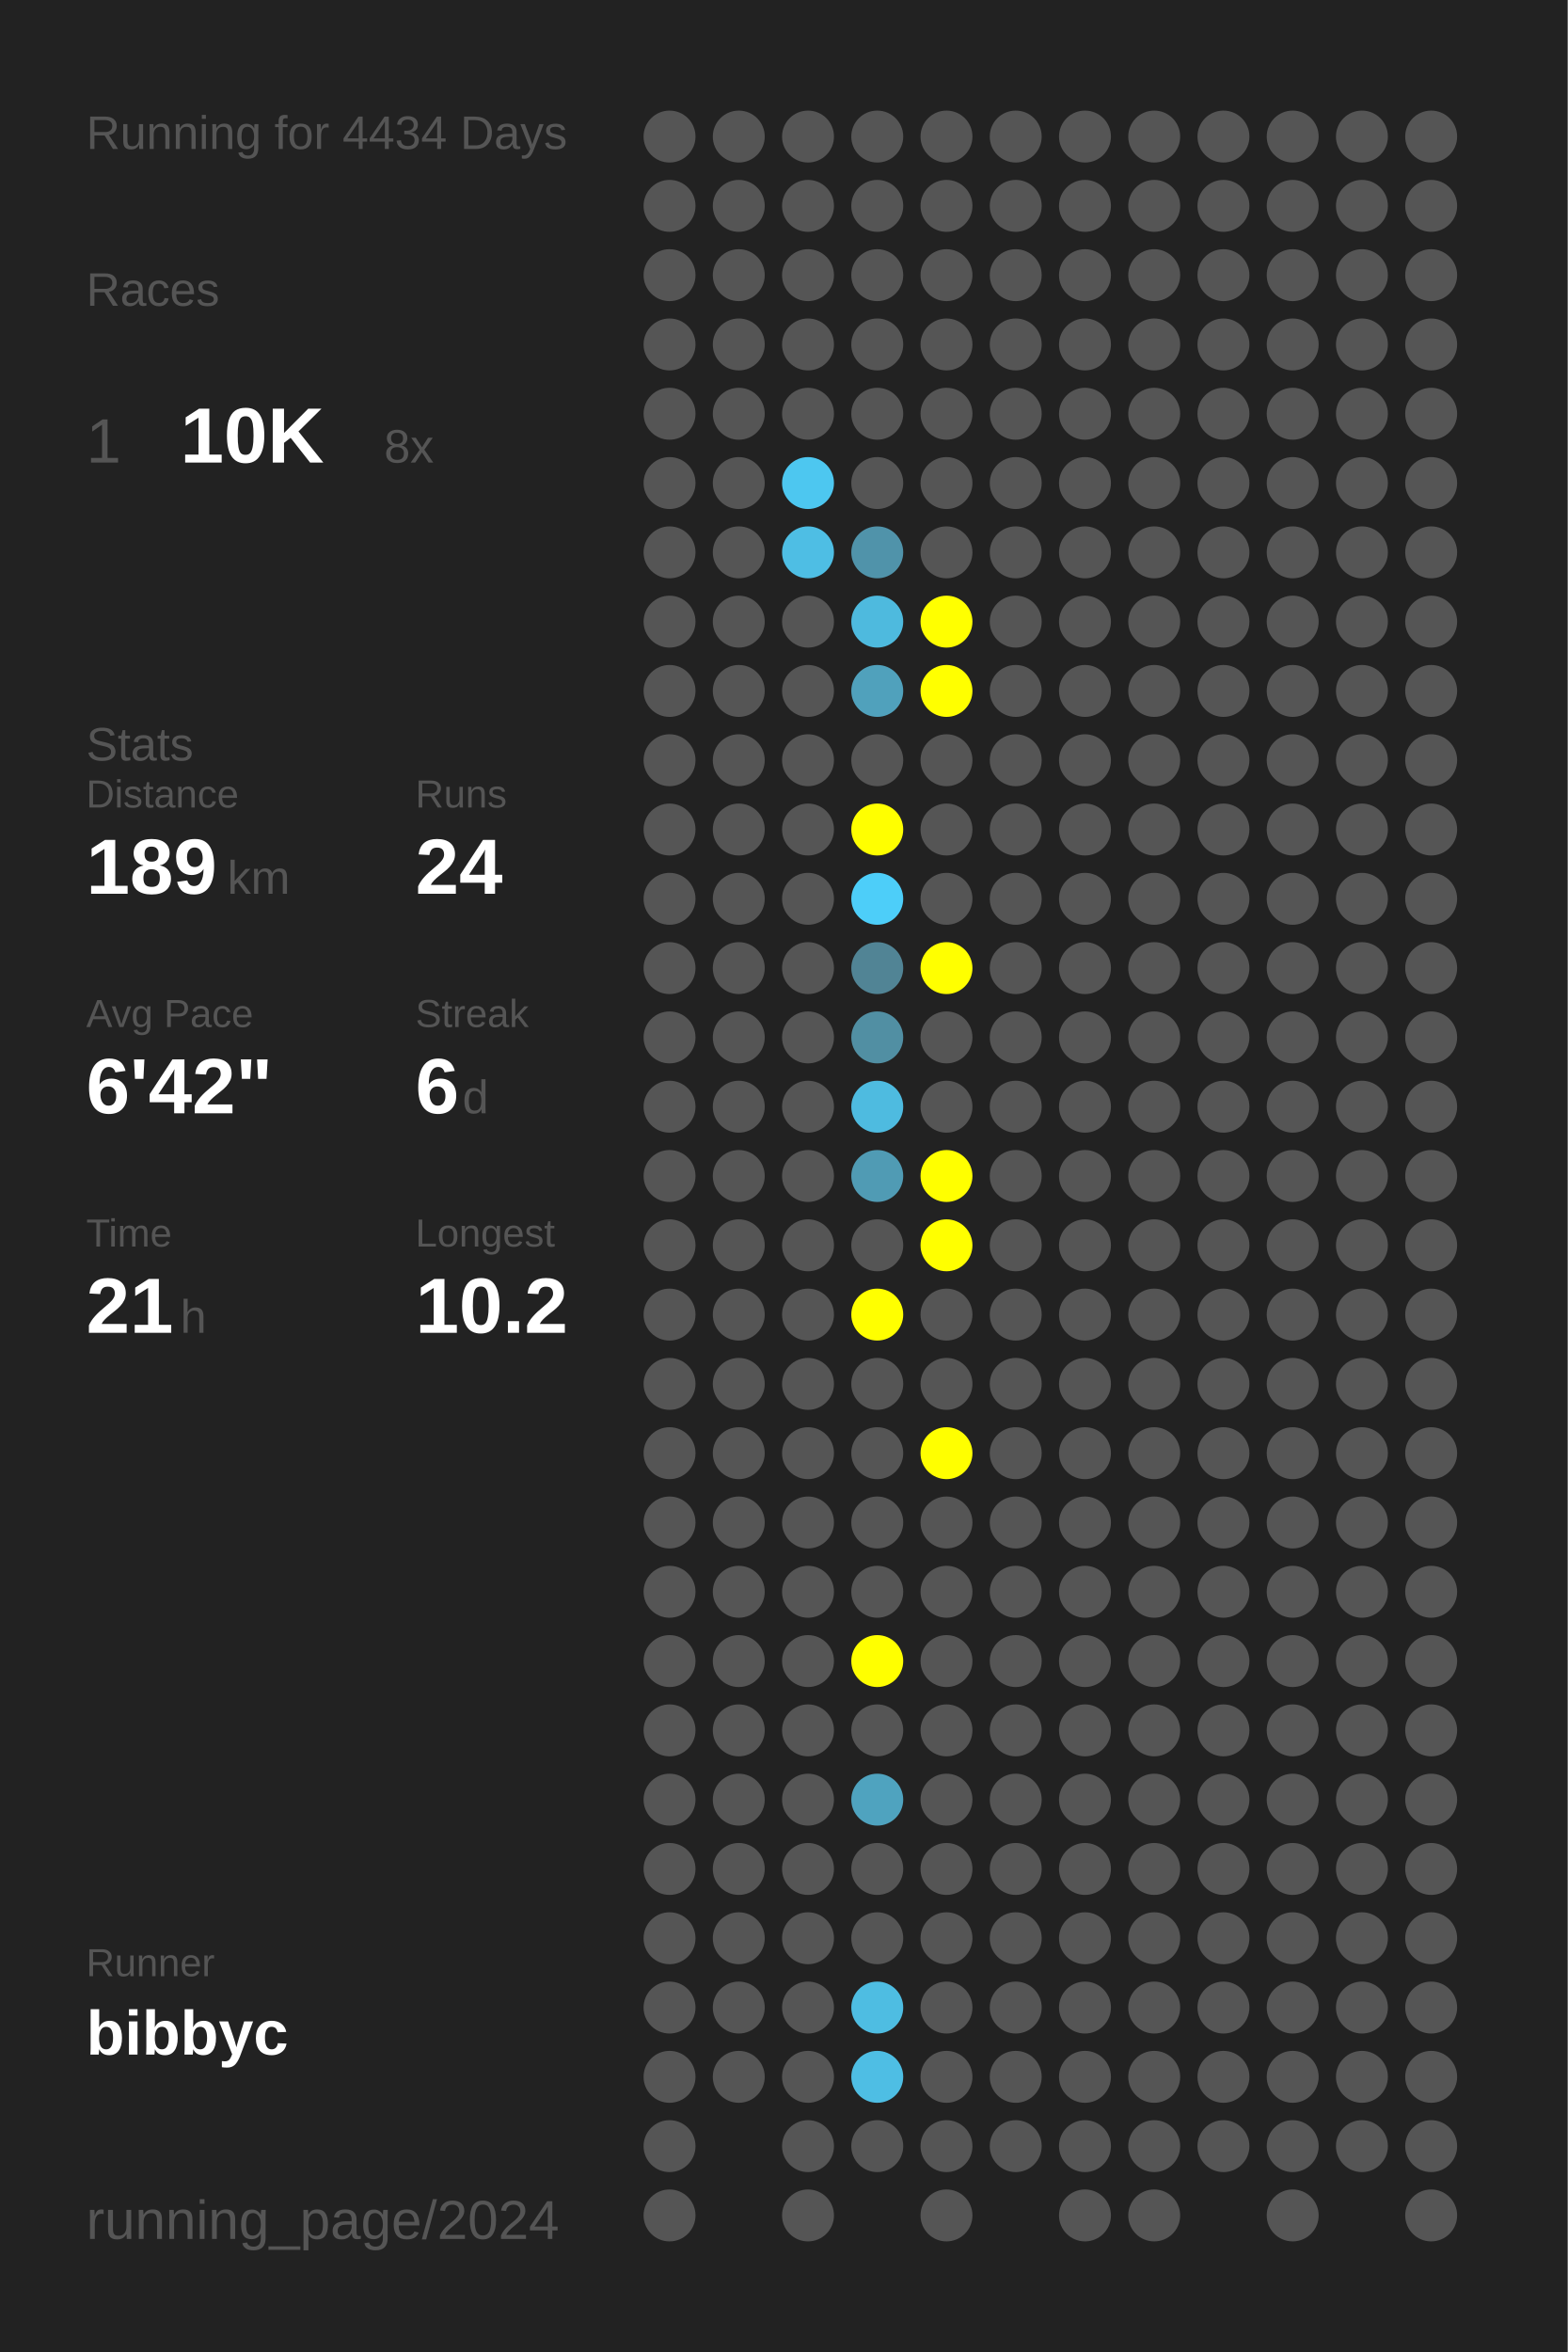
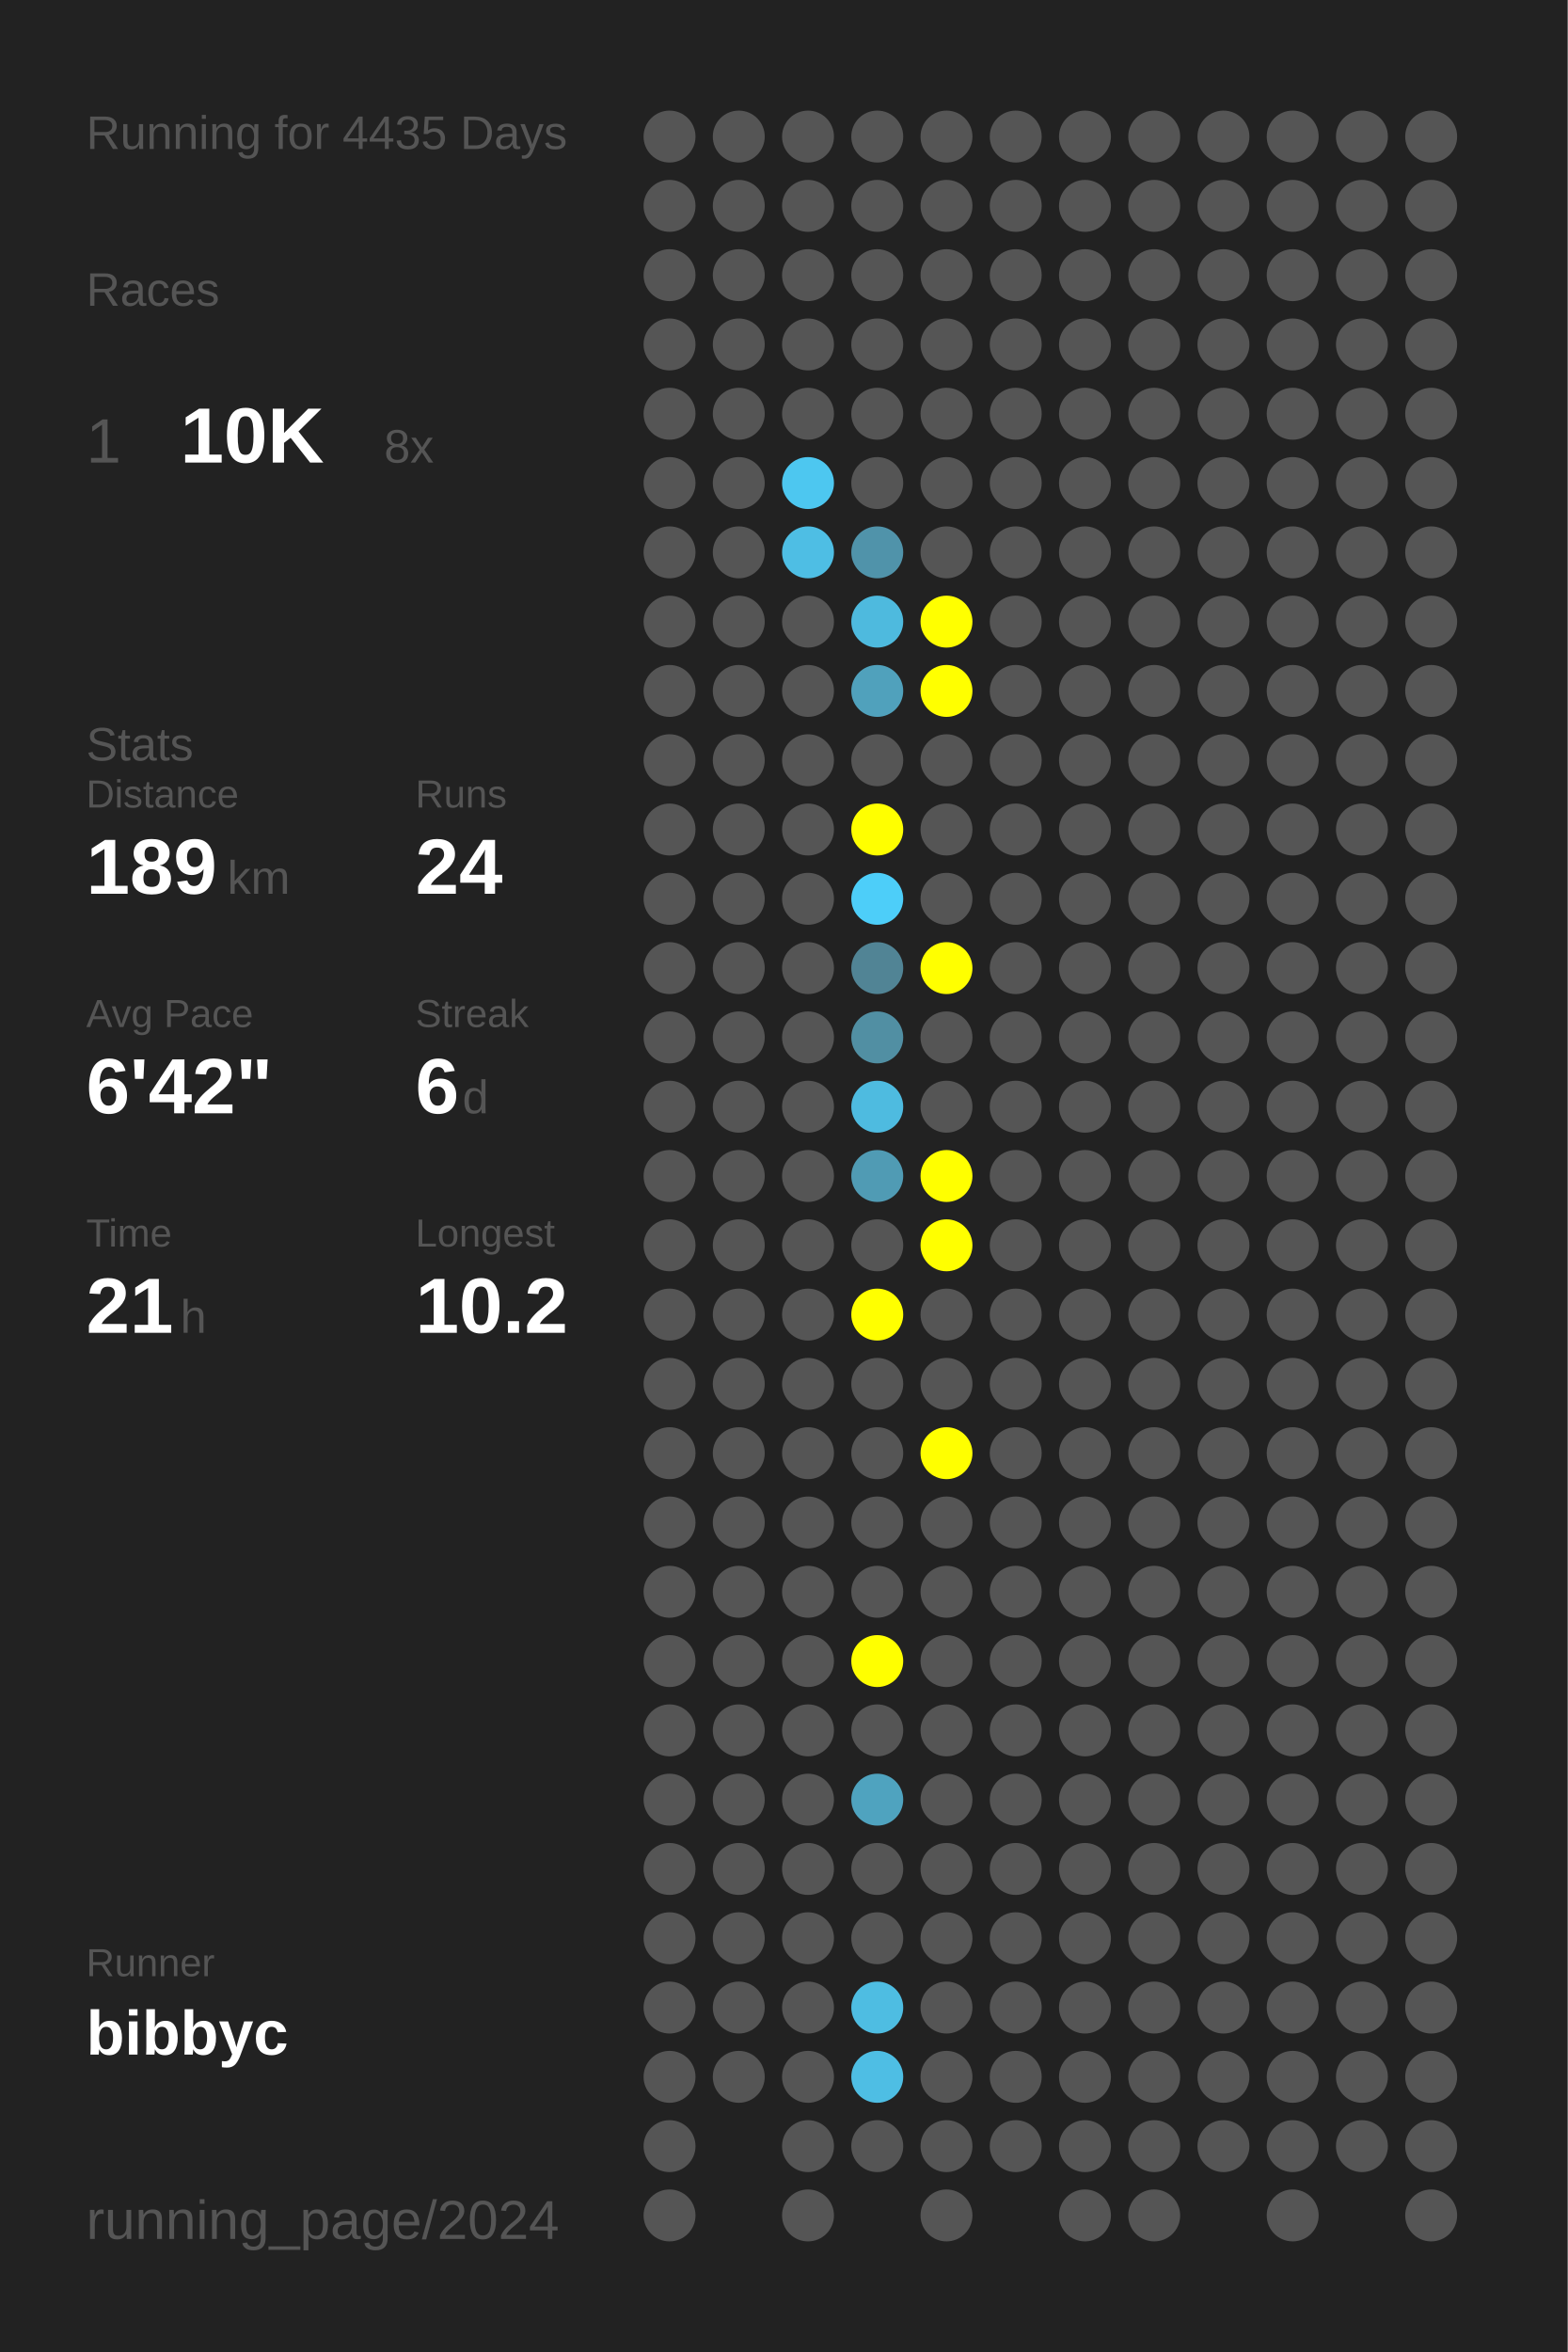
<svg xmlns="http://www.w3.org/2000/svg" baseProfile="full" height="300mm" version="1.1" viewBox="0,0,200,300" width="200mm">
  <defs />
  <rect fill="#222222" height="300" width="200" x="0" y="0" />
-   <text fill="#555555" style="font-size:6px; font-family:Arial;" x="11" y="19">Running for 4434 Days</text>
+   <text fill="#555555" style="font-size:6px; font-family:Arial;" x="11" y="19">Running for 4435 Days</text>
  <text fill="#555555" style="font-size:6px; font-family:Arial;" x="11" y="39">Races</text>
  <text fill="#555555" style="font-size:8px; font-family:Arial;" x="11" y="59">1</text>
  <text fill="#FFFFFF" style="font-size:10px; font-family:Arial; font-weight:bold;" x="23" y="59">10K</text>
  <text fill="#555555" style="font-size:6px; font-family:Arial;" x="49" y="59">8x</text>
  <text fill="#555555" style="font-size:6px; font-family:Arial;" x="11" y="97">Stats</text>
  <text fill="#555555" style="font-size:5px; font-family:Arial;" x="11" y="103">Distance</text>
  <text fill="#FFFFFF" style="font-size:10px; font-family:Arial; font-weight:bold;" x="11" y="114">189</text>
  <text fill="#555555" style="font-size:6px; font-family:Arial;" x="29" y="114">km</text>
  <text fill="#555555" style="font-size:5px; font-family:Arial;" x="53" y="103">Runs</text>
  <text fill="#FFFFFF" style="font-size:10px; font-family:Arial; font-weight:bold;" x="53" y="114">24</text>
  <text fill="#555555" style="font-size:5px; font-family:Arial;" x="11" y="131">Avg Pace</text>
  <text fill="#FFFFFF" style="font-size:10px; font-family:Arial; font-weight:bold;" x="11" y="142">6'42"</text>
  <text fill="#555555" style="font-size:5px; font-family:Arial;" x="53" y="131">Streak</text>
  <text fill="#FFFFFF" style="font-size:10px; font-family:Arial; font-weight:bold;" x="53" y="142">6</text>
  <text fill="#555555" style="font-size:6px; font-family:Arial;" x="59" y="142">d</text>
  <text fill="#555555" style="font-size:5px; font-family:Arial;" x="11" y="159">Time</text>
  <text fill="#FFFFFF" style="font-size:10px; font-family:Arial; font-weight:bold;" x="11" y="170">21</text>
  <text fill="#555555" style="font-size:6px; font-family:Arial;" x="23" y="170">h</text>
  <text fill="#555555" style="font-size:5px; font-family:Arial;" x="53" y="159">Longest</text>
  <text fill="#FFFFFF" style="font-size:10px; font-family:Arial; font-weight:bold;" x="53" y="170">10.2</text>
  <text fill="#555555" style="font-size:5px; font-family:Arial;" x="11" y="252.065">Runner</text>
  <text fill="#FFFFFF" style="font-size:8px; font-family:Arial; font-weight:bold;" x="11" y="262.065">bibbyc</text>
  <text fill="#555555" style="font-size:7px; font-family:Arial;" x="11" y="285.581">running_page/2024</text>
  <circle cx="85.417" cy="17.419" fill="#555555" r="3.312" />
  <circle cx="85.417" cy="26.258" fill="#555555" r="3.312" />
  <circle cx="85.417" cy="35.097" fill="#555555" r="3.312" />
  <circle cx="85.417" cy="43.935" fill="#555555" r="3.312" />
  <circle cx="85.417" cy="52.774" fill="#555555" r="3.312" />
  <circle cx="85.417" cy="61.613" fill="#555555" r="3.312" />
  <circle cx="85.417" cy="70.452" fill="#555555" r="3.312" />
  <circle cx="85.417" cy="79.29" fill="#555555" r="3.312" />
  <circle cx="85.417" cy="88.129" fill="#555555" r="3.312" />
  <circle cx="85.417" cy="96.968" fill="#555555" r="3.312" />
  <circle cx="85.417" cy="105.806" fill="#555555" r="3.312" />
  <circle cx="85.417" cy="114.645" fill="#555555" r="3.312" />
  <circle cx="85.417" cy="123.484" fill="#555555" r="3.312" />
  <circle cx="85.417" cy="132.323" fill="#555555" r="3.312" />
  <circle cx="85.417" cy="141.161" fill="#555555" r="3.312" />
  <circle cx="85.417" cy="150" fill="#555555" r="3.312" />
  <circle cx="85.417" cy="158.839" fill="#555555" r="3.312" />
  <circle cx="85.417" cy="167.677" fill="#555555" r="3.312" />
  <circle cx="85.417" cy="176.516" fill="#555555" r="3.312" />
  <circle cx="85.417" cy="185.355" fill="#555555" r="3.312" />
  <circle cx="85.417" cy="194.194" fill="#555555" r="3.312" />
  <circle cx="85.417" cy="203.032" fill="#555555" r="3.312" />
  <circle cx="85.417" cy="211.871" fill="#555555" r="3.312" />
  <circle cx="85.417" cy="220.71" fill="#555555" r="3.312" />
  <circle cx="85.417" cy="229.548" fill="#555555" r="3.312" />
  <circle cx="85.417" cy="238.387" fill="#555555" r="3.312" />
  <circle cx="85.417" cy="247.226" fill="#555555" r="3.312" />
  <circle cx="85.417" cy="256.065" fill="#555555" r="3.312" />
  <circle cx="85.417" cy="264.903" fill="#555555" r="3.312" />
  <circle cx="85.417" cy="273.742" fill="#555555" r="3.312" />
  <circle cx="85.417" cy="282.581" fill="#555555" r="3.312" />
  <circle cx="94.25" cy="17.419" fill="#555555" r="3.312" />
  <circle cx="94.25" cy="26.258" fill="#555555" r="3.312" />
  <circle cx="94.25" cy="35.097" fill="#555555" r="3.312" />
  <circle cx="94.25" cy="43.935" fill="#555555" r="3.312" />
  <circle cx="94.25" cy="52.774" fill="#555555" r="3.312" />
  <circle cx="94.25" cy="61.613" fill="#555555" r="3.312" />
  <circle cx="94.25" cy="70.452" fill="#555555" r="3.312" />
  <circle cx="94.25" cy="79.29" fill="#555555" r="3.312" />
  <circle cx="94.25" cy="88.129" fill="#555555" r="3.312" />
  <circle cx="94.25" cy="96.968" fill="#555555" r="3.312" />
  <circle cx="94.25" cy="105.806" fill="#555555" r="3.312" />
  <circle cx="94.25" cy="114.645" fill="#555555" r="3.312" />
  <circle cx="94.25" cy="123.484" fill="#555555" r="3.312" />
  <circle cx="94.25" cy="132.323" fill="#555555" r="3.312" />
  <circle cx="94.25" cy="141.161" fill="#555555" r="3.312" />
  <circle cx="94.25" cy="150" fill="#555555" r="3.312" />
  <circle cx="94.25" cy="158.839" fill="#555555" r="3.312" />
  <circle cx="94.25" cy="167.677" fill="#555555" r="3.312" />
  <circle cx="94.25" cy="176.516" fill="#555555" r="3.312" />
  <circle cx="94.25" cy="185.355" fill="#555555" r="3.312" />
  <circle cx="94.25" cy="194.194" fill="#555555" r="3.312" />
  <circle cx="94.25" cy="203.032" fill="#555555" r="3.312" />
  <circle cx="94.25" cy="211.871" fill="#555555" r="3.312" />
  <circle cx="94.25" cy="220.71" fill="#555555" r="3.312" />
  <circle cx="94.25" cy="229.548" fill="#555555" r="3.312" />
  <circle cx="94.25" cy="238.387" fill="#555555" r="3.312" />
  <circle cx="94.25" cy="247.226" fill="#555555" r="3.312" />
  <circle cx="94.25" cy="256.065" fill="#555555" r="3.312" />
  <circle cx="94.25" cy="264.903" fill="#555555" r="3.312" />
  <circle cx="103.083" cy="17.419" fill="#555555" r="3.312" />
  <circle cx="103.083" cy="26.258" fill="#555555" r="3.312" />
  <circle cx="103.083" cy="35.097" fill="#555555" r="3.312" />
  <circle cx="103.083" cy="43.935" fill="#555555" r="3.312" />
  <circle cx="103.083" cy="52.774" fill="#555555" r="3.312" />
  <circle cx="103.083" cy="61.613" fill="#4dc7f0" r="3.312" />
  <circle cx="103.083" cy="70.452" fill="#4ebee4" r="3.312" />
  <circle cx="103.083" cy="79.29" fill="#555555" r="3.312" />
  <circle cx="103.083" cy="88.129" fill="#555555" r="3.312" />
  <circle cx="103.083" cy="96.968" fill="#555555" r="3.312" />
  <circle cx="103.083" cy="105.806" fill="#555555" r="3.312" />
  <circle cx="103.083" cy="114.645" fill="#555555" r="3.312" />
  <circle cx="103.083" cy="123.484" fill="#555555" r="3.312" />
  <circle cx="103.083" cy="132.323" fill="#555555" r="3.312" />
  <circle cx="103.083" cy="141.161" fill="#555555" r="3.312" />
  <circle cx="103.083" cy="150" fill="#555555" r="3.312" />
  <circle cx="103.083" cy="158.839" fill="#555555" r="3.312" />
  <circle cx="103.083" cy="167.677" fill="#555555" r="3.312" />
  <circle cx="103.083" cy="176.516" fill="#555555" r="3.312" />
  <circle cx="103.083" cy="185.355" fill="#555555" r="3.312" />
  <circle cx="103.083" cy="194.194" fill="#555555" r="3.312" />
  <circle cx="103.083" cy="203.032" fill="#555555" r="3.312" />
  <circle cx="103.083" cy="211.871" fill="#555555" r="3.312" />
  <circle cx="103.083" cy="220.71" fill="#555555" r="3.312" />
  <circle cx="103.083" cy="229.548" fill="#555555" r="3.312" />
  <circle cx="103.083" cy="238.387" fill="#555555" r="3.312" />
  <circle cx="103.083" cy="247.226" fill="#555555" r="3.312" />
  <circle cx="103.083" cy="256.065" fill="#555555" r="3.312" />
  <circle cx="103.083" cy="264.903" fill="#555555" r="3.312" />
  <circle cx="103.083" cy="273.742" fill="#555555" r="3.312" />
  <circle cx="103.083" cy="282.581" fill="#555555" r="3.312" />
  <circle cx="111.917" cy="17.419" fill="#555555" r="3.312" />
  <circle cx="111.917" cy="26.258" fill="#555555" r="3.312" />
  <circle cx="111.917" cy="35.097" fill="#555555" r="3.312" />
  <circle cx="111.917" cy="43.935" fill="#555555" r="3.312" />
  <circle cx="111.917" cy="52.774" fill="#555555" r="3.312" />
  <circle cx="111.917" cy="61.613" fill="#555555" r="3.312" />
  <circle cx="111.917" cy="70.452" fill="#5093aa" r="3.312" />
  <circle cx="111.917" cy="79.29" fill="#4ebade" r="3.312" />
  <circle cx="111.917" cy="88.129" fill="#50a1bc" r="3.312" />
  <circle cx="111.917" cy="96.968" fill="#555555" r="3.312" />
  <circle cx="111.917" cy="105.806" fill="#FFFF00" r="3.312" />
  <circle cx="111.917" cy="114.645" fill="#4dcef9" r="3.312" />
  <circle cx="111.917" cy="123.484" fill="#518495" r="3.312" />
  <circle cx="111.917" cy="132.323" fill="#518fa3" r="3.312" />
  <circle cx="111.917" cy="141.161" fill="#4ebbe0" r="3.312" />
  <circle cx="111.917" cy="150" fill="#509bb4" r="3.312" />
  <circle cx="111.917" cy="158.839" fill="#555555" r="3.312" />
  <circle cx="111.917" cy="167.677" fill="#FFFF00" r="3.312" />
  <circle cx="111.917" cy="176.516" fill="#555555" r="3.312" />
  <circle cx="111.917" cy="185.355" fill="#555555" r="3.312" />
  <circle cx="111.917" cy="194.194" fill="#555555" r="3.312" />
  <circle cx="111.917" cy="203.032" fill="#555555" r="3.312" />
  <circle cx="111.917" cy="211.871" fill="#FFFF00" r="3.312" />
  <circle cx="111.917" cy="220.71" fill="#555555" r="3.312" />
  <circle cx="111.917" cy="229.548" fill="#4fa3bf" r="3.312" />
  <circle cx="111.917" cy="238.387" fill="#555555" r="3.312" />
  <circle cx="111.917" cy="247.226" fill="#555555" r="3.312" />
  <circle cx="111.917" cy="256.065" fill="#4ebde2" r="3.312" />
  <circle cx="111.917" cy="264.903" fill="#4ebee4" r="3.312" />
  <circle cx="111.917" cy="273.742" fill="#555555" r="3.312" />
  <circle cx="120.75" cy="17.419" fill="#555555" r="3.312" />
  <circle cx="120.75" cy="26.258" fill="#555555" r="3.312" />
  <circle cx="120.75" cy="35.097" fill="#555555" r="3.312" />
  <circle cx="120.75" cy="43.935" fill="#555555" r="3.312" />
  <circle cx="120.75" cy="52.774" fill="#555555" r="3.312" />
  <circle cx="120.75" cy="61.613" fill="#555555" r="3.312" />
  <circle cx="120.75" cy="70.452" fill="#555555" r="3.312" />
  <circle cx="120.75" cy="79.29" fill="#FFFF00" r="3.312" />
  <circle cx="120.75" cy="88.129" fill="#FFFF00" r="3.312" />
  <circle cx="120.75" cy="96.968" fill="#555555" r="3.312" />
  <circle cx="120.75" cy="105.806" fill="#555555" r="3.312" />
  <circle cx="120.75" cy="114.645" fill="#555555" r="3.312" />
  <circle cx="120.75" cy="123.484" fill="#FFFF00" r="3.312" />
  <circle cx="120.75" cy="132.323" fill="#555555" r="3.312" />
  <circle cx="120.75" cy="141.161" fill="#555555" r="3.312" />
  <circle cx="120.75" cy="150" fill="#FFFF00" r="3.312" />
  <circle cx="120.75" cy="158.839" fill="#FFFF00" r="3.312" />
  <circle cx="120.75" cy="167.677" fill="#555555" r="3.312" />
  <circle cx="120.75" cy="176.516" fill="#555555" r="3.312" />
  <circle cx="120.75" cy="185.355" fill="#FFFF00" r="3.312" />
  <circle cx="120.75" cy="194.194" fill="#555555" r="3.312" />
  <circle cx="120.75" cy="203.032" fill="#555555" r="3.312" />
  <circle cx="120.75" cy="211.871" fill="#555555" r="3.312" />
  <circle cx="120.75" cy="220.71" fill="#555555" r="3.312" />
  <circle cx="120.75" cy="229.548" fill="#555555" r="3.312" />
  <circle cx="120.75" cy="238.387" fill="#555555" r="3.312" />
  <circle cx="120.75" cy="247.226" fill="#555555" r="3.312" />
  <circle cx="120.75" cy="256.065" fill="#555555" r="3.312" />
  <circle cx="120.75" cy="264.903" fill="#555555" r="3.312" />
  <circle cx="120.75" cy="273.742" fill="#555555" r="3.312" />
  <circle cx="120.75" cy="282.581" fill="#555555" r="3.312" />
  <circle cx="129.583" cy="17.419" fill="#555555" r="3.312" />
  <circle cx="129.583" cy="26.258" fill="#555555" r="3.312" />
  <circle cx="129.583" cy="35.097" fill="#555555" r="3.312" />
  <circle cx="129.583" cy="43.935" fill="#555555" r="3.312" />
  <circle cx="129.583" cy="52.774" fill="#555555" r="3.312" />
  <circle cx="129.583" cy="61.613" fill="#555555" r="3.312" />
  <circle cx="129.583" cy="70.452" fill="#555555" r="3.312" />
  <circle cx="129.583" cy="79.29" fill="#555555" r="3.312" />
  <circle cx="129.583" cy="88.129" fill="#555555" r="3.312" />
  <circle cx="129.583" cy="96.968" fill="#555555" r="3.312" />
  <circle cx="129.583" cy="105.806" fill="#555555" r="3.312" />
  <circle cx="129.583" cy="114.645" fill="#555555" r="3.312" />
  <circle cx="129.583" cy="123.484" fill="#555555" r="3.312" />
  <circle cx="129.583" cy="132.323" fill="#555555" r="3.312" />
  <circle cx="129.583" cy="141.161" fill="#555555" r="3.312" />
  <circle cx="129.583" cy="150" fill="#555555" r="3.312" />
  <circle cx="129.583" cy="158.839" fill="#555555" r="3.312" />
  <circle cx="129.583" cy="167.677" fill="#555555" r="3.312" />
  <circle cx="129.583" cy="176.516" fill="#555555" r="3.312" />
  <circle cx="129.583" cy="185.355" fill="#555555" r="3.312" />
  <circle cx="129.583" cy="194.194" fill="#555555" r="3.312" />
  <circle cx="129.583" cy="203.032" fill="#555555" r="3.312" />
  <circle cx="129.583" cy="211.871" fill="#555555" r="3.312" />
  <circle cx="129.583" cy="220.71" fill="#555555" r="3.312" />
  <circle cx="129.583" cy="229.548" fill="#555555" r="3.312" />
  <circle cx="129.583" cy="238.387" fill="#555555" r="3.312" />
  <circle cx="129.583" cy="247.226" fill="#555555" r="3.312" />
  <circle cx="129.583" cy="256.065" fill="#555555" r="3.312" />
  <circle cx="129.583" cy="264.903" fill="#555555" r="3.312" />
  <circle cx="129.583" cy="273.742" fill="#555555" r="3.312" />
  <circle cx="138.417" cy="17.419" fill="#555555" r="3.312" />
  <circle cx="138.417" cy="26.258" fill="#555555" r="3.312" />
  <circle cx="138.417" cy="35.097" fill="#555555" r="3.312" />
  <circle cx="138.417" cy="43.935" fill="#555555" r="3.312" />
  <circle cx="138.417" cy="52.774" fill="#555555" r="3.312" />
  <circle cx="138.417" cy="61.613" fill="#555555" r="3.312" />
  <circle cx="138.417" cy="70.452" fill="#555555" r="3.312" />
  <circle cx="138.417" cy="79.29" fill="#555555" r="3.312" />
  <circle cx="138.417" cy="88.129" fill="#555555" r="3.312" />
  <circle cx="138.417" cy="96.968" fill="#555555" r="3.312" />
  <circle cx="138.417" cy="105.806" fill="#555555" r="3.312" />
  <circle cx="138.417" cy="114.645" fill="#555555" r="3.312" />
  <circle cx="138.417" cy="123.484" fill="#555555" r="3.312" />
  <circle cx="138.417" cy="132.323" fill="#555555" r="3.312" />
  <circle cx="138.417" cy="141.161" fill="#555555" r="3.312" />
  <circle cx="138.417" cy="150" fill="#555555" r="3.312" />
  <circle cx="138.417" cy="158.839" fill="#555555" r="3.312" />
  <circle cx="138.417" cy="167.677" fill="#555555" r="3.312" />
  <circle cx="138.417" cy="176.516" fill="#555555" r="3.312" />
  <circle cx="138.417" cy="185.355" fill="#555555" r="3.312" />
  <circle cx="138.417" cy="194.194" fill="#555555" r="3.312" />
  <circle cx="138.417" cy="203.032" fill="#555555" r="3.312" />
  <circle cx="138.417" cy="211.871" fill="#555555" r="3.312" />
  <circle cx="138.417" cy="220.71" fill="#555555" r="3.312" />
  <circle cx="138.417" cy="229.548" fill="#555555" r="3.312" />
  <circle cx="138.417" cy="238.387" fill="#555555" r="3.312" />
  <circle cx="138.417" cy="247.226" fill="#555555" r="3.312" />
  <circle cx="138.417" cy="256.065" fill="#555555" r="3.312" />
  <circle cx="138.417" cy="264.903" fill="#555555" r="3.312" />
  <circle cx="138.417" cy="273.742" fill="#555555" r="3.312" />
  <circle cx="138.417" cy="282.581" fill="#555555" r="3.312" />
  <circle cx="147.25" cy="17.419" fill="#555555" r="3.312" />
  <circle cx="147.25" cy="26.258" fill="#555555" r="3.312" />
  <circle cx="147.25" cy="35.097" fill="#555555" r="3.312" />
  <circle cx="147.25" cy="43.935" fill="#555555" r="3.312" />
  <circle cx="147.25" cy="52.774" fill="#555555" r="3.312" />
  <circle cx="147.25" cy="61.613" fill="#555555" r="3.312" />
  <circle cx="147.25" cy="70.452" fill="#555555" r="3.312" />
  <circle cx="147.25" cy="79.29" fill="#555555" r="3.312" />
  <circle cx="147.25" cy="88.129" fill="#555555" r="3.312" />
  <circle cx="147.25" cy="96.968" fill="#555555" r="3.312" />
  <circle cx="147.25" cy="105.806" fill="#555555" r="3.312" />
  <circle cx="147.25" cy="114.645" fill="#555555" r="3.312" />
  <circle cx="147.25" cy="123.484" fill="#555555" r="3.312" />
  <circle cx="147.25" cy="132.323" fill="#555555" r="3.312" />
  <circle cx="147.25" cy="141.161" fill="#555555" r="3.312" />
  <circle cx="147.25" cy="150" fill="#555555" r="3.312" />
  <circle cx="147.25" cy="158.839" fill="#555555" r="3.312" />
  <circle cx="147.25" cy="167.677" fill="#555555" r="3.312" />
  <circle cx="147.25" cy="176.516" fill="#555555" r="3.312" />
  <circle cx="147.25" cy="185.355" fill="#555555" r="3.312" />
  <circle cx="147.25" cy="194.194" fill="#555555" r="3.312" />
  <circle cx="147.25" cy="203.032" fill="#555555" r="3.312" />
  <circle cx="147.25" cy="211.871" fill="#555555" r="3.312" />
  <circle cx="147.25" cy="220.71" fill="#555555" r="3.312" />
  <circle cx="147.25" cy="229.548" fill="#555555" r="3.312" />
  <circle cx="147.25" cy="238.387" fill="#555555" r="3.312" />
  <circle cx="147.25" cy="247.226" fill="#555555" r="3.312" />
  <circle cx="147.25" cy="256.065" fill="#555555" r="3.312" />
  <circle cx="147.25" cy="264.903" fill="#555555" r="3.312" />
  <circle cx="147.25" cy="273.742" fill="#555555" r="3.312" />
  <circle cx="147.25" cy="282.581" fill="#555555" r="3.312" />
  <circle cx="156.083" cy="17.419" fill="#555555" r="3.312" />
  <circle cx="156.083" cy="26.258" fill="#555555" r="3.312" />
  <circle cx="156.083" cy="35.097" fill="#555555" r="3.312" />
  <circle cx="156.083" cy="43.935" fill="#555555" r="3.312" />
  <circle cx="156.083" cy="52.774" fill="#555555" r="3.312" />
  <circle cx="156.083" cy="61.613" fill="#555555" r="3.312" />
  <circle cx="156.083" cy="70.452" fill="#555555" r="3.312" />
  <circle cx="156.083" cy="79.29" fill="#555555" r="3.312" />
  <circle cx="156.083" cy="88.129" fill="#555555" r="3.312" />
  <circle cx="156.083" cy="96.968" fill="#555555" r="3.312" />
  <circle cx="156.083" cy="105.806" fill="#555555" r="3.312" />
  <circle cx="156.083" cy="114.645" fill="#555555" r="3.312" />
  <circle cx="156.083" cy="123.484" fill="#555555" r="3.312" />
  <circle cx="156.083" cy="132.323" fill="#555555" r="3.312" />
  <circle cx="156.083" cy="141.161" fill="#555555" r="3.312" />
  <circle cx="156.083" cy="150" fill="#555555" r="3.312" />
  <circle cx="156.083" cy="158.839" fill="#555555" r="3.312" />
  <circle cx="156.083" cy="167.677" fill="#555555" r="3.312" />
  <circle cx="156.083" cy="176.516" fill="#555555" r="3.312" />
  <circle cx="156.083" cy="185.355" fill="#555555" r="3.312" />
  <circle cx="156.083" cy="194.194" fill="#555555" r="3.312" />
  <circle cx="156.083" cy="203.032" fill="#555555" r="3.312" />
  <circle cx="156.083" cy="211.871" fill="#555555" r="3.312" />
  <circle cx="156.083" cy="220.71" fill="#555555" r="3.312" />
  <circle cx="156.083" cy="229.548" fill="#555555" r="3.312" />
  <circle cx="156.083" cy="238.387" fill="#555555" r="3.312" />
  <circle cx="156.083" cy="247.226" fill="#555555" r="3.312" />
  <circle cx="156.083" cy="256.065" fill="#555555" r="3.312" />
  <circle cx="156.083" cy="264.903" fill="#555555" r="3.312" />
  <circle cx="156.083" cy="273.742" fill="#555555" r="3.312" />
  <circle cx="164.917" cy="17.419" fill="#555555" r="3.312" />
  <circle cx="164.917" cy="26.258" fill="#555555" r="3.312" />
  <circle cx="164.917" cy="35.097" fill="#555555" r="3.312" />
  <circle cx="164.917" cy="43.935" fill="#555555" r="3.312" />
  <circle cx="164.917" cy="52.774" fill="#555555" r="3.312" />
  <circle cx="164.917" cy="61.613" fill="#555555" r="3.312" />
  <circle cx="164.917" cy="70.452" fill="#555555" r="3.312" />
  <circle cx="164.917" cy="79.29" fill="#555555" r="3.312" />
  <circle cx="164.917" cy="88.129" fill="#555555" r="3.312" />
  <circle cx="164.917" cy="96.968" fill="#555555" r="3.312" />
  <circle cx="164.917" cy="105.806" fill="#555555" r="3.312" />
  <circle cx="164.917" cy="114.645" fill="#555555" r="3.312" />
  <circle cx="164.917" cy="123.484" fill="#555555" r="3.312" />
  <circle cx="164.917" cy="132.323" fill="#555555" r="3.312" />
  <circle cx="164.917" cy="141.161" fill="#555555" r="3.312" />
  <circle cx="164.917" cy="150" fill="#555555" r="3.312" />
  <circle cx="164.917" cy="158.839" fill="#555555" r="3.312" />
  <circle cx="164.917" cy="167.677" fill="#555555" r="3.312" />
  <circle cx="164.917" cy="176.516" fill="#555555" r="3.312" />
  <circle cx="164.917" cy="185.355" fill="#555555" r="3.312" />
  <circle cx="164.917" cy="194.194" fill="#555555" r="3.312" />
  <circle cx="164.917" cy="203.032" fill="#555555" r="3.312" />
  <circle cx="164.917" cy="211.871" fill="#555555" r="3.312" />
  <circle cx="164.917" cy="220.71" fill="#555555" r="3.312" />
  <circle cx="164.917" cy="229.548" fill="#555555" r="3.312" />
  <circle cx="164.917" cy="238.387" fill="#555555" r="3.312" />
  <circle cx="164.917" cy="247.226" fill="#555555" r="3.312" />
  <circle cx="164.917" cy="256.065" fill="#555555" r="3.312" />
  <circle cx="164.917" cy="264.903" fill="#555555" r="3.312" />
  <circle cx="164.917" cy="273.742" fill="#555555" r="3.312" />
  <circle cx="164.917" cy="282.581" fill="#555555" r="3.312" />
  <circle cx="173.75" cy="17.419" fill="#555555" r="3.312" />
  <circle cx="173.75" cy="26.258" fill="#555555" r="3.312" />
  <circle cx="173.75" cy="35.097" fill="#555555" r="3.312" />
  <circle cx="173.75" cy="43.935" fill="#555555" r="3.312" />
  <circle cx="173.75" cy="52.774" fill="#555555" r="3.312" />
  <circle cx="173.75" cy="61.613" fill="#555555" r="3.312" />
  <circle cx="173.75" cy="70.452" fill="#555555" r="3.312" />
  <circle cx="173.75" cy="79.29" fill="#555555" r="3.312" />
  <circle cx="173.75" cy="88.129" fill="#555555" r="3.312" />
  <circle cx="173.75" cy="96.968" fill="#555555" r="3.312" />
  <circle cx="173.75" cy="105.806" fill="#555555" r="3.312" />
  <circle cx="173.75" cy="114.645" fill="#555555" r="3.312" />
  <circle cx="173.75" cy="123.484" fill="#555555" r="3.312" />
  <circle cx="173.75" cy="132.323" fill="#555555" r="3.312" />
  <circle cx="173.75" cy="141.161" fill="#555555" r="3.312" />
  <circle cx="173.75" cy="150" fill="#555555" r="3.312" />
  <circle cx="173.75" cy="158.839" fill="#555555" r="3.312" />
  <circle cx="173.75" cy="167.677" fill="#555555" r="3.312" />
  <circle cx="173.75" cy="176.516" fill="#555555" r="3.312" />
  <circle cx="173.75" cy="185.355" fill="#555555" r="3.312" />
  <circle cx="173.75" cy="194.194" fill="#555555" r="3.312" />
  <circle cx="173.75" cy="203.032" fill="#555555" r="3.312" />
  <circle cx="173.75" cy="211.871" fill="#555555" r="3.312" />
  <circle cx="173.75" cy="220.71" fill="#555555" r="3.312" />
  <circle cx="173.75" cy="229.548" fill="#555555" r="3.312" />
  <circle cx="173.75" cy="238.387" fill="#555555" r="3.312" />
  <circle cx="173.75" cy="247.226" fill="#555555" r="3.312" />
  <circle cx="173.75" cy="256.065" fill="#555555" r="3.312" />
  <circle cx="173.75" cy="264.903" fill="#555555" r="3.312" />
  <circle cx="173.75" cy="273.742" fill="#555555" r="3.312" />
  <circle cx="182.583" cy="17.419" fill="#555555" r="3.312" />
  <circle cx="182.583" cy="26.258" fill="#555555" r="3.312" />
  <circle cx="182.583" cy="35.097" fill="#555555" r="3.312" />
  <circle cx="182.583" cy="43.935" fill="#555555" r="3.312" />
  <circle cx="182.583" cy="52.774" fill="#555555" r="3.312" />
  <circle cx="182.583" cy="61.613" fill="#555555" r="3.312" />
  <circle cx="182.583" cy="70.452" fill="#555555" r="3.312" />
  <circle cx="182.583" cy="79.29" fill="#555555" r="3.312" />
  <circle cx="182.583" cy="88.129" fill="#555555" r="3.312" />
  <circle cx="182.583" cy="96.968" fill="#555555" r="3.312" />
  <circle cx="182.583" cy="105.806" fill="#555555" r="3.312" />
  <circle cx="182.583" cy="114.645" fill="#555555" r="3.312" />
  <circle cx="182.583" cy="123.484" fill="#555555" r="3.312" />
  <circle cx="182.583" cy="132.323" fill="#555555" r="3.312" />
  <circle cx="182.583" cy="141.161" fill="#555555" r="3.312" />
  <circle cx="182.583" cy="150" fill="#555555" r="3.312" />
  <circle cx="182.583" cy="158.839" fill="#555555" r="3.312" />
  <circle cx="182.583" cy="167.677" fill="#555555" r="3.312" />
  <circle cx="182.583" cy="176.516" fill="#555555" r="3.312" />
  <circle cx="182.583" cy="185.355" fill="#555555" r="3.312" />
  <circle cx="182.583" cy="194.194" fill="#555555" r="3.312" />
  <circle cx="182.583" cy="203.032" fill="#555555" r="3.312" />
  <circle cx="182.583" cy="211.871" fill="#555555" r="3.312" />
  <circle cx="182.583" cy="220.71" fill="#555555" r="3.312" />
  <circle cx="182.583" cy="229.548" fill="#555555" r="3.312" />
  <circle cx="182.583" cy="238.387" fill="#555555" r="3.312" />
  <circle cx="182.583" cy="247.226" fill="#555555" r="3.312" />
  <circle cx="182.583" cy="256.065" fill="#555555" r="3.312" />
  <circle cx="182.583" cy="264.903" fill="#555555" r="3.312" />
  <circle cx="182.583" cy="273.742" fill="#555555" r="3.312" />
  <circle cx="182.583" cy="282.581" fill="#555555" r="3.312" />
</svg>
